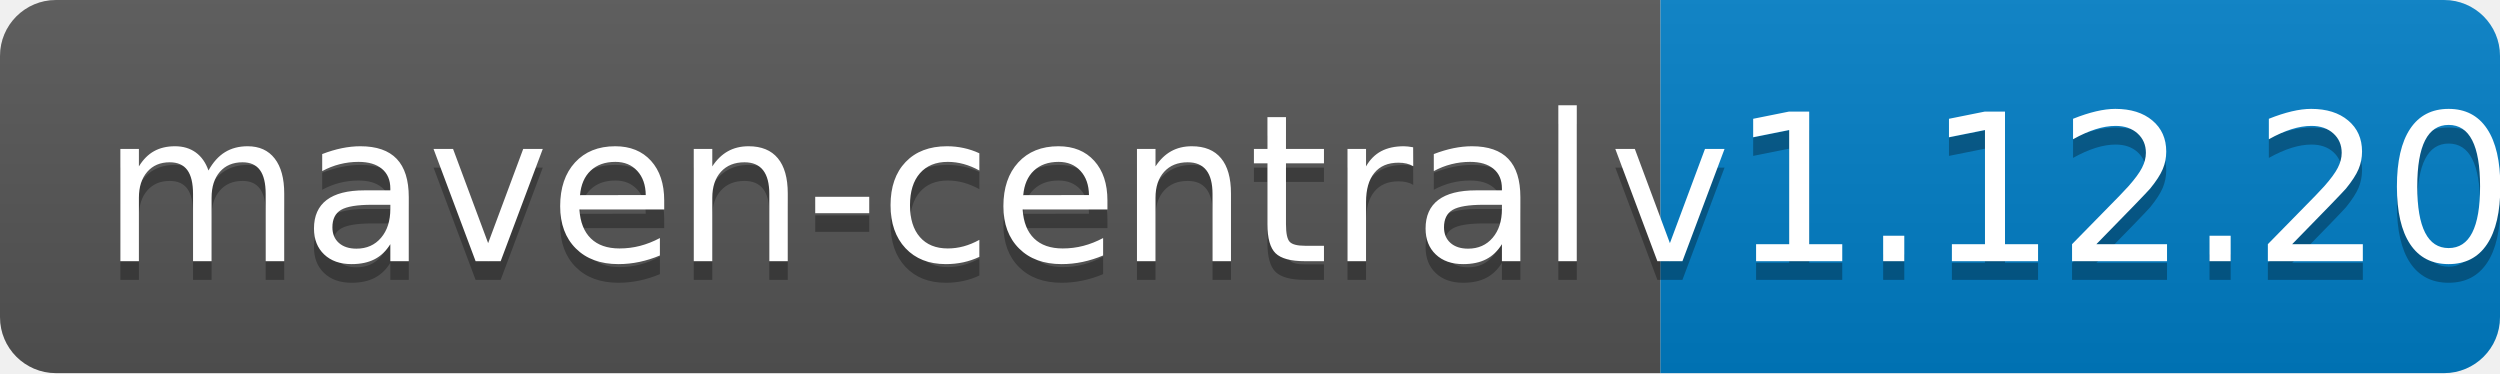
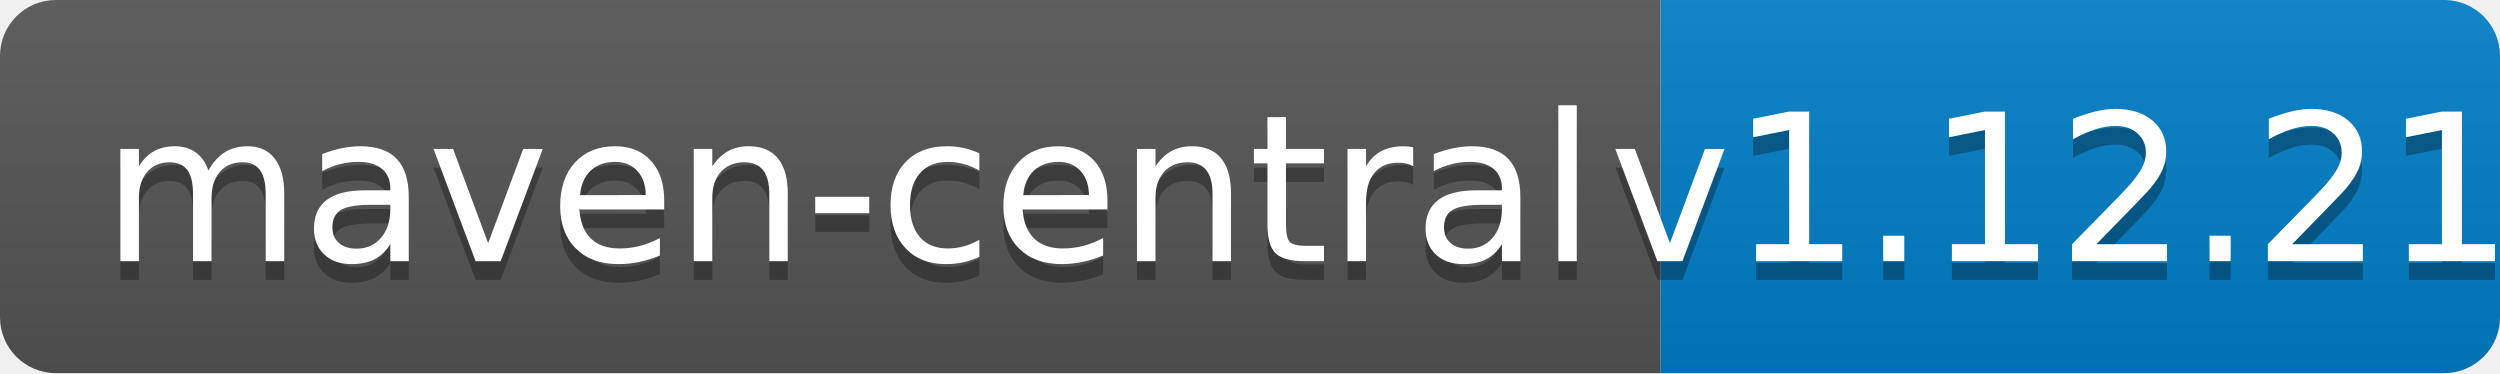
<svg xmlns="http://www.w3.org/2000/svg" width="134" height="20">
  <linearGradient id="b" x2="0" y2="100%">
    <stop offset="0" stop-color="#bbb" stop-opacity=".1" />
    <stop offset="1" stop-opacity=".1" />
  </linearGradient>
  <clipPath id="a">
    <rect width="134" height="20" rx="3" fill="#fff" />
  </clipPath>
  <g clip-path="url(#a)">
    <path fill="#555" d="M0 0h89v20H0z" />
    <path fill="#007ec6" d="M89 0h45v20H89z" />
    <path fill="url(#b)" d="M0 0h134v20H0z" />
  </g>
  <g fill="#fff" text-anchor="middle" font-family="DejaVu Sans,Verdana,Geneva,sans-serif" font-size="110">
    <text x="455" y="150" fill="#010101" fill-opacity=".3" transform="scale(.1)" textLength="790">maven-central</text>
    <text x="455" y="140" transform="scale(.1)" textLength="790">maven-central</text>
-     <text x="1105" y="150" fill="#010101" fill-opacity=".3" transform="scale(.1)" textLength="350">v1.12.20</text>
-     <text x="1105" y="140" transform="scale(.1)" textLength="350">v1.12.20</text>
+     <text x="1105" y="150" fill="#010101" fill-opacity=".3" transform="scale(.1)" textLength="350">v1.12.21</text>
+     <text x="1105" y="140" transform="scale(.1)" textLength="350">v1.12.21</text>
  </g>
</svg>
